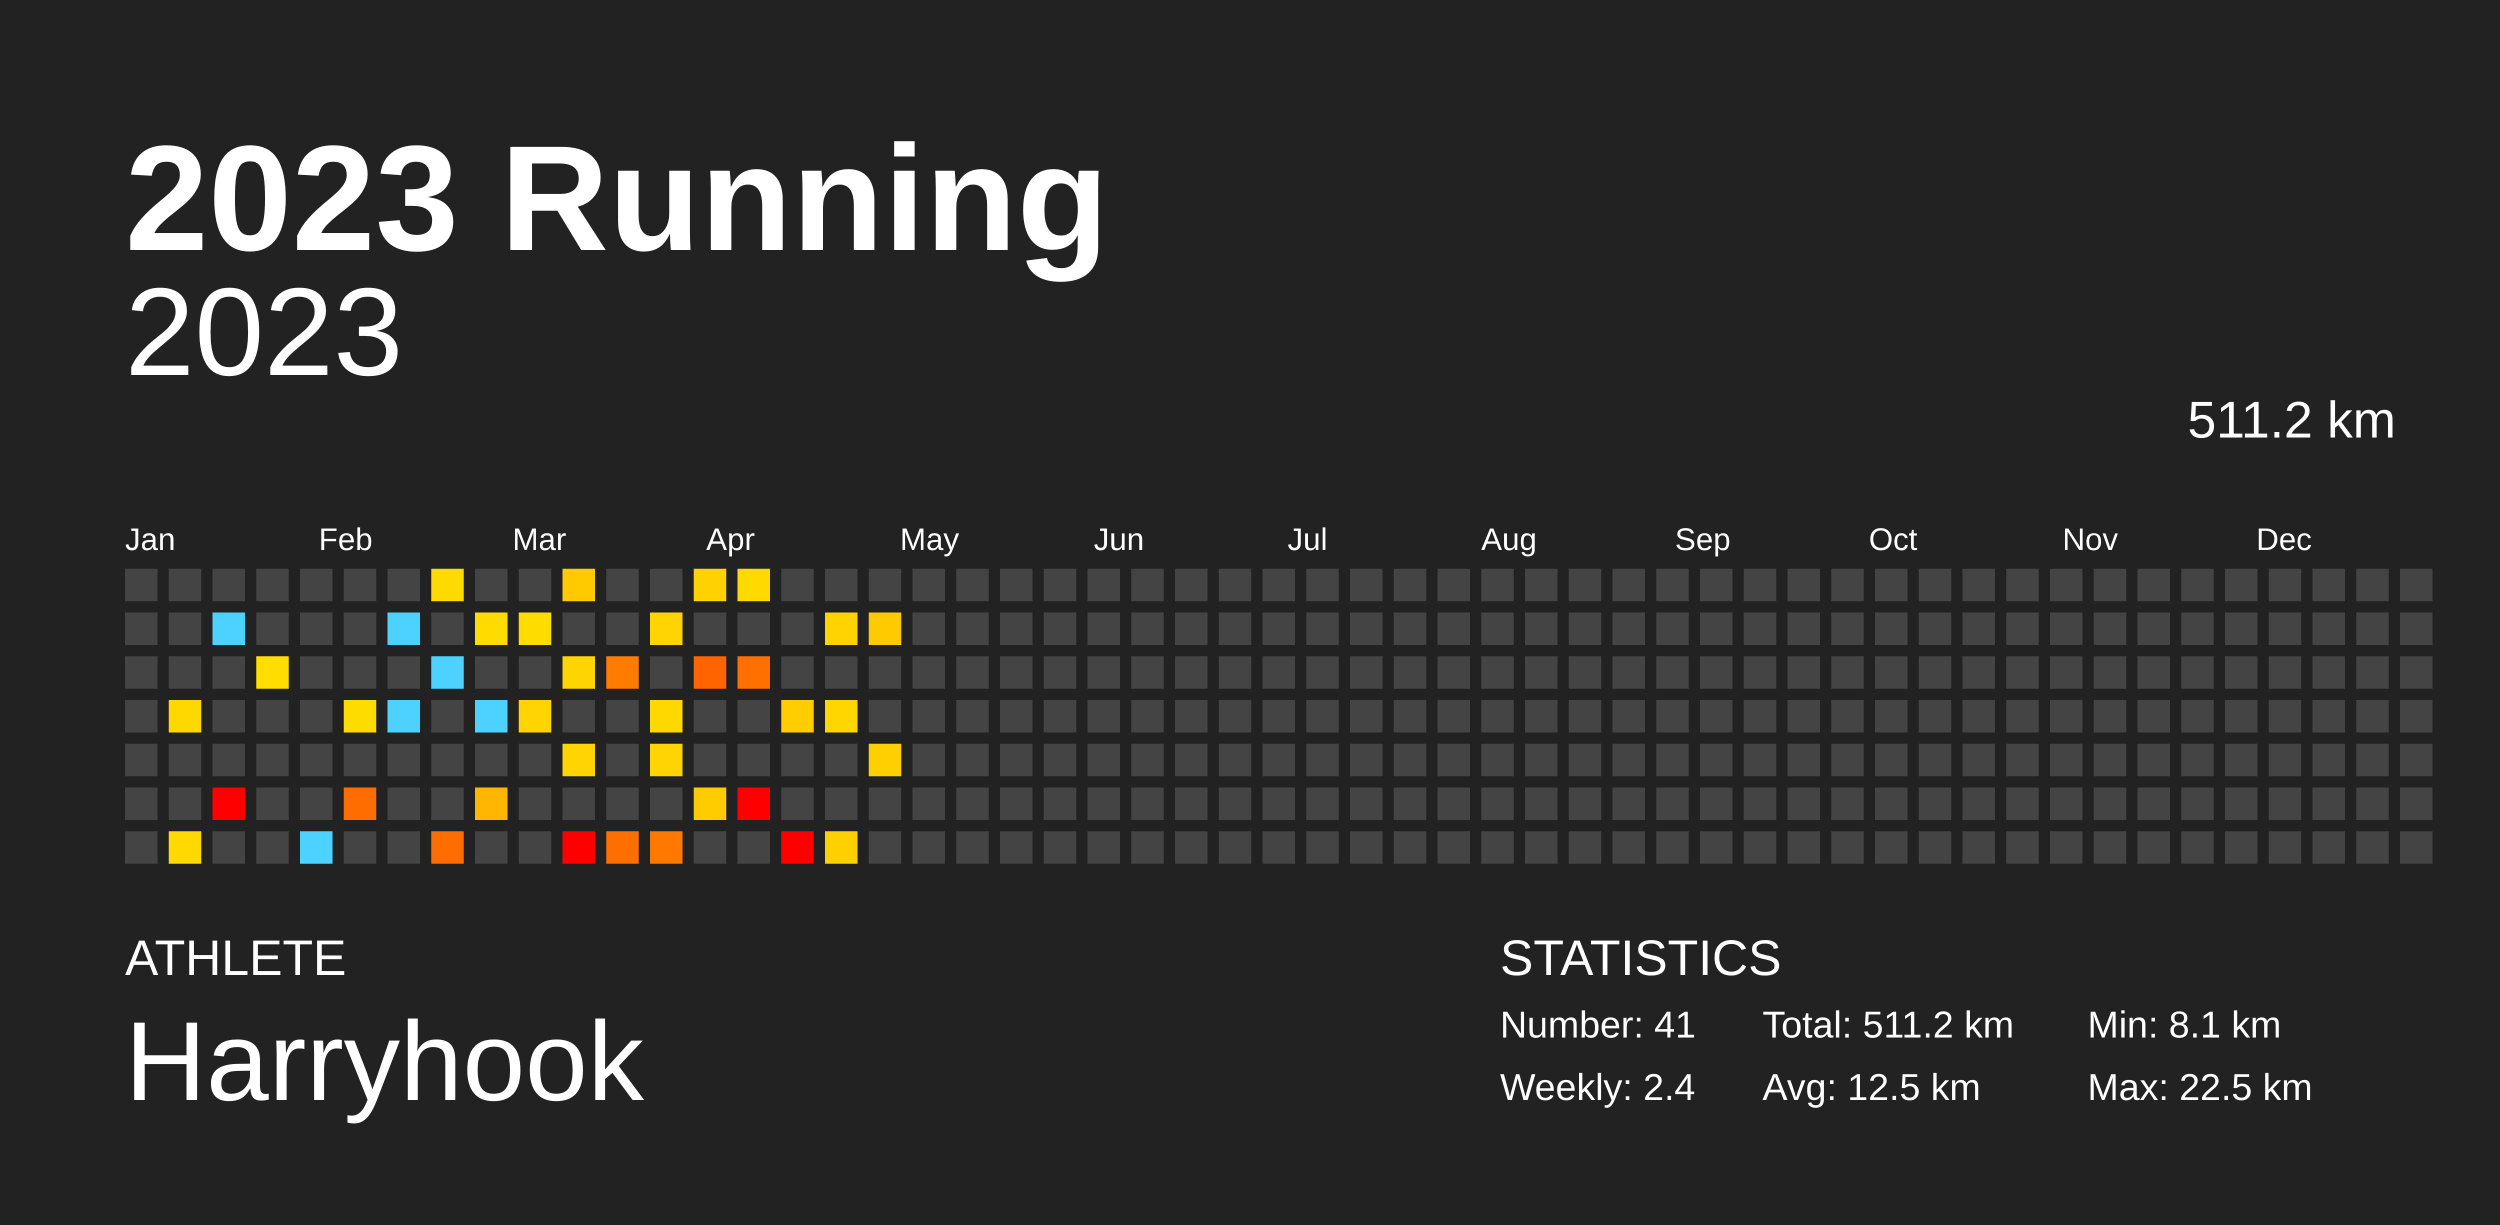
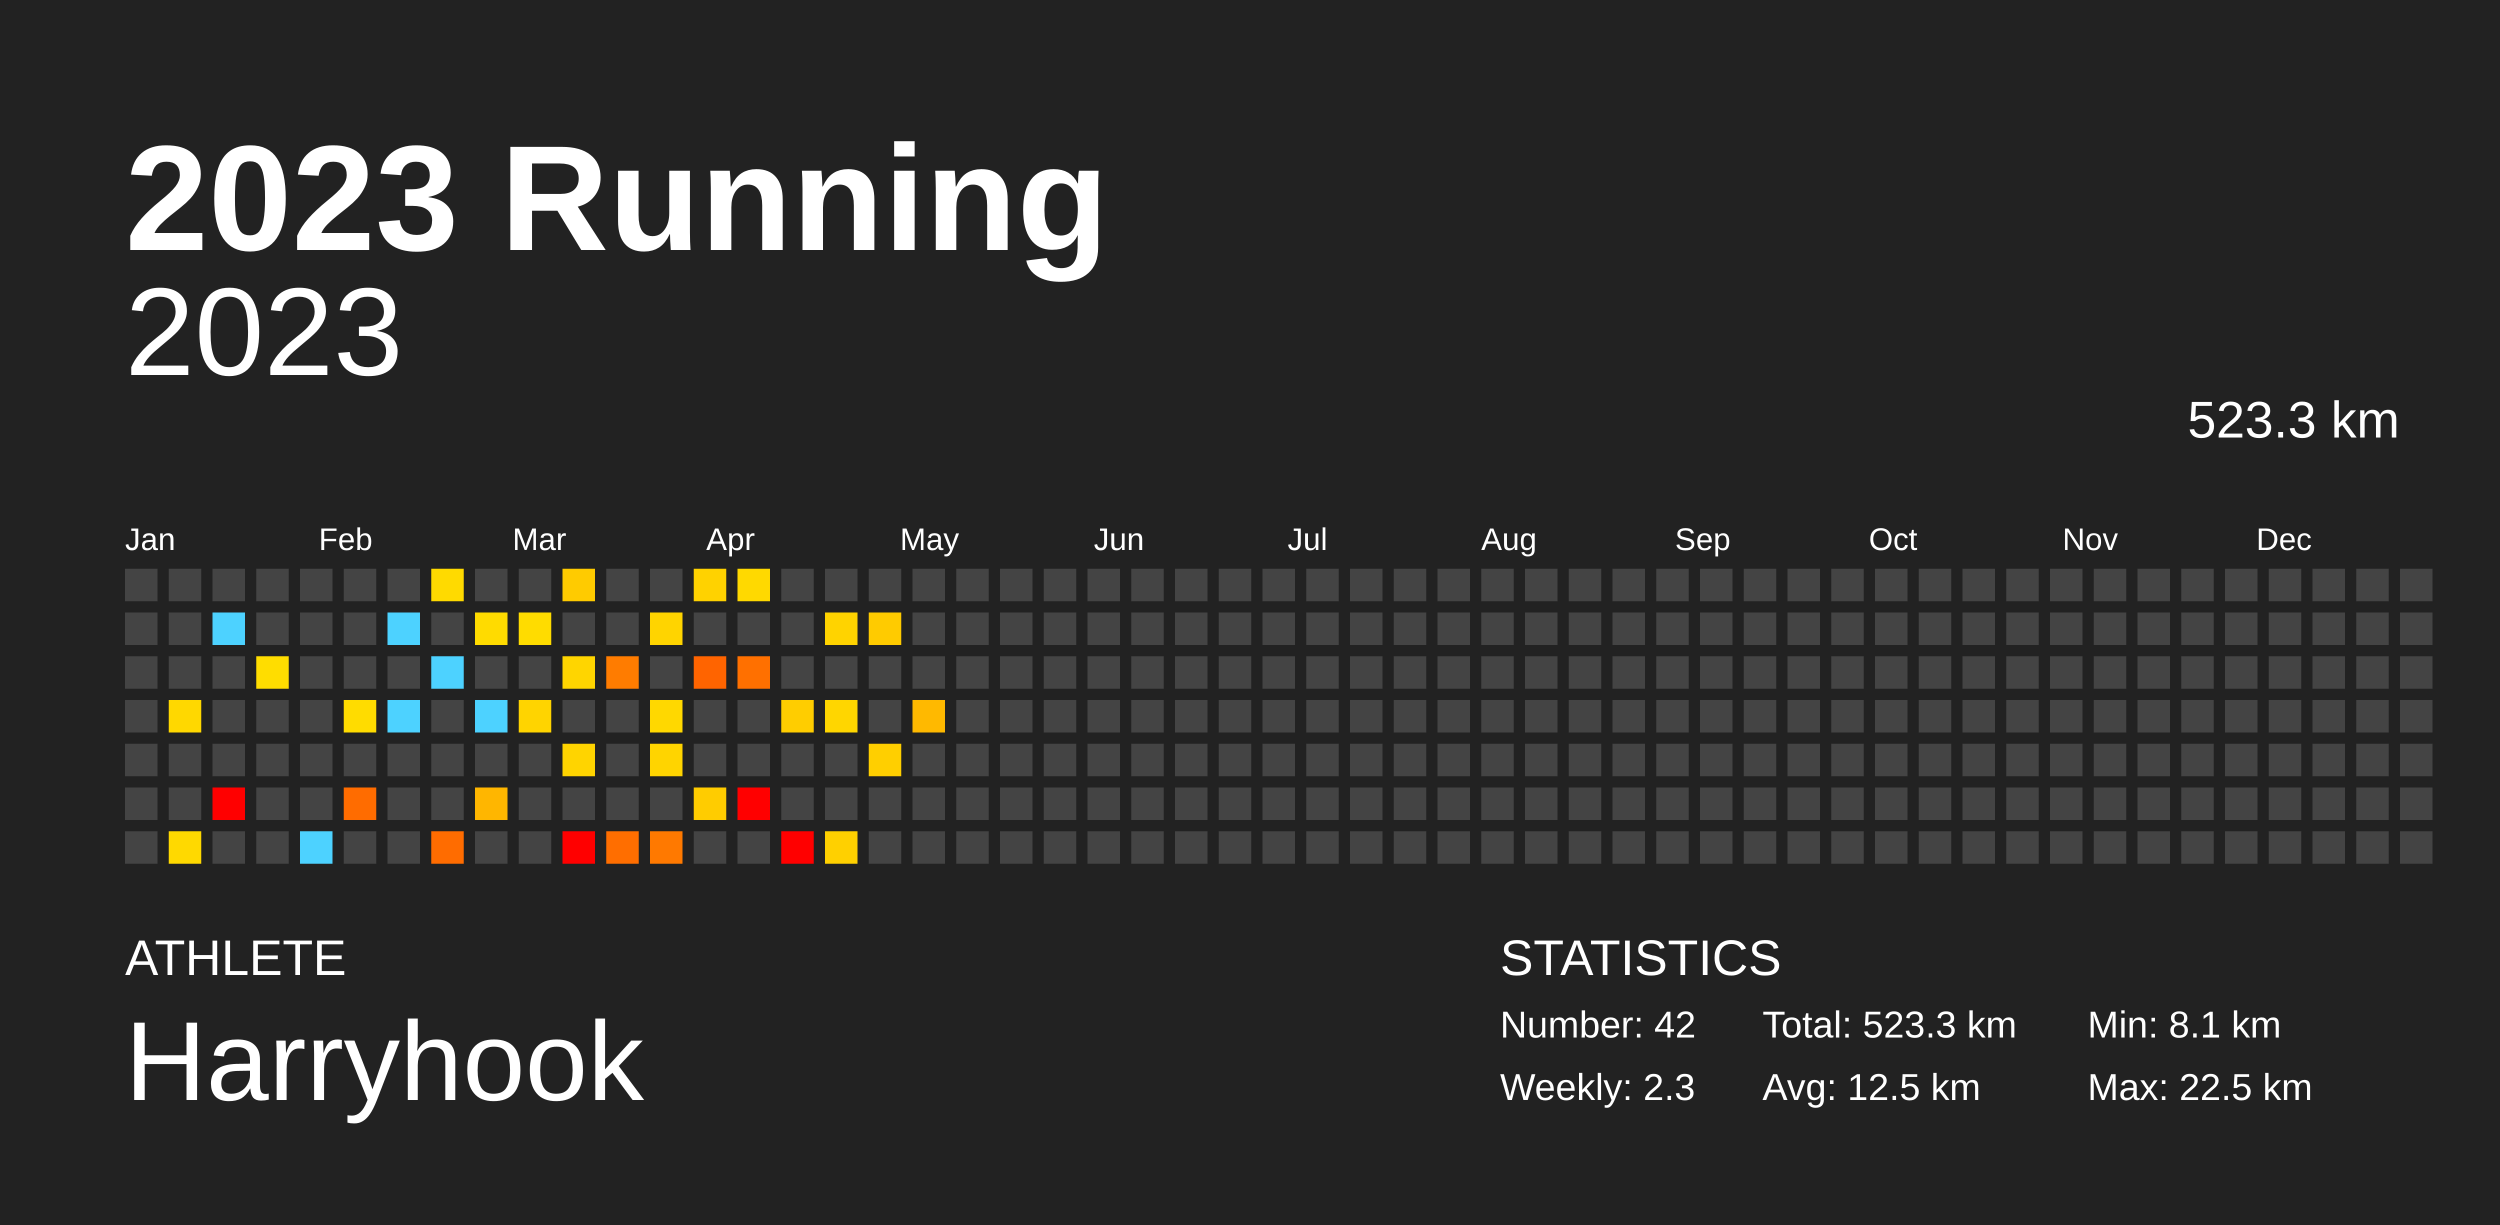
<svg xmlns="http://www.w3.org/2000/svg" baseProfile="full" height="98mm" version="1.1" viewBox="0,0,200,98" width="200mm">
  <defs />
  <rect fill="#222222" height="98" width="200" x="0" y="0" />
  <text fill="#FFFFFF" style="font-size:12px; font-family:Arial; font-weight:bold;" x="10" y="20">2023 Running</text>
  <text fill="#FFFFFF" style="font-size:4px; font-family:Arial" x="10" y="78">ATHLETE</text>
  <text fill="#FFFFFF" style="font-size:9px; font-family:Arial" x="10" y="88">Harryhook</text>
  <text fill="#FFFFFF" style="font-size:4px; font-family:Arial" x="120" y="78">STATISTICS</text>
-   <text fill="#FFFFFF" style="font-size:3px; font-family:Arial" x="120" y="83">Number: 41</text>
-   <text fill="#FFFFFF" style="font-size:3px; font-family:Arial" x="120" y="88">Weekly: 2.4</text>
-   <text fill="#FFFFFF" style="font-size:3px; font-family:Arial" x="141" y="83">Total: 511.2 km</text>
+   <text fill="#FFFFFF" style="font-size:3px; font-family:Arial" x="120" y="83">Number: 42</text>
+   <text fill="#FFFFFF" style="font-size:3px; font-family:Arial" x="120" y="88">Weekly: 2.3</text>
+   <text fill="#FFFFFF" style="font-size:3px; font-family:Arial" x="141" y="83">Total: 523.3 km</text>
  <text fill="#FFFFFF" style="font-size:3px; font-family:Arial" x="141" y="88">Avg: 12.5 km</text>
  <text fill="#FFFFFF" style="font-size:3px; font-family:Arial" x="167" y="83">Min: 8.1 km</text>
  <text fill="#FFFFFF" style="font-size:3px; font-family:Arial" x="167" y="88">Max: 22.5 km</text>
  <text alignment-baseline="hanging" fill="#FFFFFF" style="font-size:10.0px; font-family:Arial;" x="10" y="30">2023</text>
-   <text alignment-baseline="hanging" fill="#FFFFFF" style="font-size:4.125px; font-family:Arial;" x="175" y="35">511.2 km</text>
+   <text alignment-baseline="hanging" fill="#FFFFFF" style="font-size:4.125px; font-family:Arial;" x="175" y="35">523.3 km</text>
  <text fill="#FFFFFF" style="font-size:2.5px; font-family:Arial" x="10.0" y="44">Jan</text>
  <text fill="#FFFFFF" style="font-size:2.5px; font-family:Arial" x="25.5" y="44">Feb</text>
  <text fill="#FFFFFF" style="font-size:2.5px; font-family:Arial" x="41.0" y="44">Mar</text>
  <text fill="#FFFFFF" style="font-size:2.5px; font-family:Arial" x="56.5" y="44">Apr</text>
  <text fill="#FFFFFF" style="font-size:2.5px; font-family:Arial" x="72.0" y="44">May</text>
  <text fill="#FFFFFF" style="font-size:2.5px; font-family:Arial" x="87.5" y="44">Jun</text>
  <text fill="#FFFFFF" style="font-size:2.5px; font-family:Arial" x="103.0" y="44">Jul</text>
  <text fill="#FFFFFF" style="font-size:2.5px; font-family:Arial" x="118.5" y="44">Aug</text>
  <text fill="#FFFFFF" style="font-size:2.5px; font-family:Arial" x="134.0" y="44">Sep</text>
  <text fill="#FFFFFF" style="font-size:2.5px; font-family:Arial" x="149.5" y="44">Oct</text>
  <text fill="#FFFFFF" style="font-size:2.5px; font-family:Arial" x="165.0" y="44">Nov</text>
  <text fill="#FFFFFF" style="font-size:2.5px; font-family:Arial" x="180.5" y="44">Dec</text>
  <rect fill="#444444" height="2.6" width="2.6" x="10.0" y="45.5" />
  <rect fill="#444444" height="2.6" width="2.6" x="10.0" y="49.0" />
  <rect fill="#444444" height="2.6" width="2.6" x="10.0" y="52.5" />
  <rect fill="#444444" height="2.6" width="2.6" x="10.0" y="56.0" />
  <rect fill="#444444" height="2.6" width="2.6" x="10.0" y="59.5" />
  <rect fill="#444444" height="2.6" width="2.6" x="10.0" y="63.0" />
  <rect fill="#444444" height="2.6" width="2.6" x="10.0" y="66.5" />
  <rect fill="#444444" height="2.6" width="2.6" x="13.5" y="45.5" />
  <rect fill="#444444" height="2.6" width="2.6" x="13.5" y="49.0" />
  <rect fill="#444444" height="2.6" width="2.6" x="13.5" y="52.5" />
  <rect fill="#ffd800" height="2.6" width="2.6" x="13.5" y="56.0" />
  <rect fill="#444444" height="2.6" width="2.6" x="13.5" y="59.5" />
  <rect fill="#444444" height="2.6" width="2.6" x="13.5" y="63.0" />
  <rect fill="#ffd900" height="2.6" width="2.6" x="13.5" y="66.5" />
  <rect fill="#444444" height="2.6" width="2.6" x="17.0" y="45.5" />
  <rect fill="#4dd2ff" height="2.6" width="2.6" x="17.0" y="49.0" />
  <rect fill="#444444" height="2.6" width="2.6" x="17.0" y="52.5" />
  <rect fill="#444444" height="2.6" width="2.6" x="17.0" y="56.0" />
  <rect fill="#444444" height="2.6" width="2.6" x="17.0" y="59.5" />
  <rect fill="red" height="2.6" width="2.6" x="17.0" y="63.0" />
  <rect fill="#444444" height="2.6" width="2.6" x="17.0" y="66.5" />
  <rect fill="#444444" height="2.6" width="2.6" x="20.5" y="45.5" />
  <rect fill="#444444" height="2.6" width="2.6" x="20.5" y="49.0" />
  <rect fill="#ffdd00" height="2.6" width="2.6" x="20.5" y="52.5" />
  <rect fill="#444444" height="2.6" width="2.6" x="20.5" y="56.0" />
  <rect fill="#444444" height="2.6" width="2.6" x="20.5" y="59.5" />
  <rect fill="#444444" height="2.6" width="2.6" x="20.5" y="63.0" />
  <rect fill="#444444" height="2.6" width="2.6" x="20.5" y="66.5" />
  <rect fill="#444444" height="2.6" width="2.6" x="24.0" y="45.5" />
  <rect fill="#444444" height="2.6" width="2.6" x="24.0" y="49.0" />
  <rect fill="#444444" height="2.6" width="2.6" x="24.0" y="52.5" />
  <rect fill="#444444" height="2.6" width="2.6" x="24.0" y="56.0" />
  <rect fill="#444444" height="2.6" width="2.6" x="24.0" y="59.5" />
  <rect fill="#444444" height="2.6" width="2.6" x="24.0" y="63.0" />
  <rect fill="#4dd2ff" height="2.6" width="2.6" x="24.0" y="66.5" />
  <rect fill="#444444" height="2.6" width="2.6" x="27.5" y="45.5" />
  <rect fill="#444444" height="2.6" width="2.6" x="27.5" y="49.0" />
  <rect fill="#444444" height="2.6" width="2.6" x="27.5" y="52.5" />
  <rect fill="#ffdc00" height="2.6" width="2.6" x="27.5" y="56.0" />
  <rect fill="#444444" height="2.6" width="2.6" x="27.5" y="59.5" />
  <rect fill="#ff6c00" height="2.6" width="2.6" x="27.5" y="63.0" />
  <rect fill="#444444" height="2.6" width="2.6" x="27.5" y="66.5" />
  <rect fill="#444444" height="2.6" width="2.6" x="31.0" y="45.5" />
  <rect fill="#4dd2ff" height="2.6" width="2.6" x="31.0" y="49.0" />
  <rect fill="#444444" height="2.6" width="2.6" x="31.0" y="52.5" />
  <rect fill="#4dd2ff" height="2.6" width="2.6" x="31.0" y="56.0" />
  <rect fill="#444444" height="2.6" width="2.6" x="31.0" y="59.5" />
  <rect fill="#444444" height="2.6" width="2.6" x="31.0" y="63.0" />
  <rect fill="#444444" height="2.6" width="2.6" x="31.0" y="66.5" />
  <rect fill="#ffda00" height="2.6" width="2.6" x="34.5" y="45.5" />
  <rect fill="#444444" height="2.6" width="2.6" x="34.5" y="49.0" />
  <rect fill="#4dd2ff" height="2.6" width="2.6" x="34.5" y="52.5" />
  <rect fill="#444444" height="2.6" width="2.6" x="34.5" y="56.0" />
  <rect fill="#444444" height="2.6" width="2.6" x="34.5" y="59.5" />
  <rect fill="#444444" height="2.6" width="2.6" x="34.5" y="63.0" />
  <rect fill="#ff6c00" height="2.6" width="2.6" x="34.5" y="66.5" />
  <rect fill="#444444" height="2.6" width="2.6" x="38.0" y="45.5" />
  <rect fill="#ffdb00" height="2.6" width="2.6" x="38.0" y="49.0" />
  <rect fill="#444444" height="2.6" width="2.6" x="38.0" y="52.5" />
  <rect fill="#4dd2ff" height="2.6" width="2.6" x="38.0" y="56.0" />
  <rect fill="#444444" height="2.6" width="2.6" x="38.0" y="59.5" />
  <rect fill="#ffb600" height="2.6" width="2.6" x="38.0" y="63.0" />
  <rect fill="#444444" height="2.6" width="2.6" x="38.0" y="66.5" />
  <rect fill="#444444" height="2.6" width="2.6" x="41.5" y="45.5" />
  <rect fill="#ffdc00" height="2.6" width="2.6" x="41.5" y="49.0" />
  <rect fill="#444444" height="2.6" width="2.6" x="41.5" y="52.5" />
  <rect fill="#ffd400" height="2.6" width="2.6" x="41.5" y="56.0" />
  <rect fill="#444444" height="2.6" width="2.6" x="41.5" y="59.5" />
  <rect fill="#444444" height="2.6" width="2.6" x="41.5" y="63.0" />
  <rect fill="#444444" height="2.6" width="2.6" x="41.5" y="66.5" />
  <rect fill="#ffcb00" height="2.6" width="2.6" x="45.0" y="45.5" />
  <rect fill="#444444" height="2.6" width="2.6" x="45.0" y="49.0" />
  <rect fill="#ffd500" height="2.6" width="2.6" x="45.0" y="52.5" />
  <rect fill="#444444" height="2.6" width="2.6" x="45.0" y="56.0" />
  <rect fill="#ffd400" height="2.6" width="2.6" x="45.0" y="59.5" />
  <rect fill="#444444" height="2.6" width="2.6" x="45.0" y="63.0" />
  <rect fill="red" height="2.6" width="2.6" x="45.0" y="66.5" />
  <rect fill="#444444" height="2.6" width="2.6" x="48.5" y="45.5" />
  <rect fill="#444444" height="2.6" width="2.6" x="48.5" y="49.0" />
  <rect fill="#ff7c00" height="2.6" width="2.6" x="48.5" y="52.5" />
  <rect fill="#444444" height="2.6" width="2.6" x="48.5" y="56.0" />
  <rect fill="#444444" height="2.6" width="2.6" x="48.5" y="59.5" />
  <rect fill="#444444" height="2.6" width="2.6" x="48.5" y="63.0" />
  <rect fill="#ff6e00" height="2.6" width="2.6" x="48.5" y="66.5" />
  <rect fill="#444444" height="2.6" width="2.6" x="52.0" y="45.5" />
  <rect fill="#ffd400" height="2.6" width="2.6" x="52.0" y="49.0" />
  <rect fill="#444444" height="2.6" width="2.6" x="52.0" y="52.5" />
  <rect fill="#ffd800" height="2.6" width="2.6" x="52.0" y="56.0" />
  <rect fill="#ffd400" height="2.6" width="2.6" x="52.0" y="59.5" />
  <rect fill="#444444" height="2.6" width="2.6" x="52.0" y="63.0" />
  <rect fill="#ff7900" height="2.6" width="2.6" x="52.0" y="66.5" />
  <rect fill="#ffd200" height="2.6" width="2.6" x="55.5" y="45.5" />
  <rect fill="#444444" height="2.6" width="2.6" x="55.5" y="49.0" />
  <rect fill="#ff6400" height="2.6" width="2.6" x="55.5" y="52.5" />
  <rect fill="#444444" height="2.6" width="2.6" x="55.5" y="56.0" />
  <rect fill="#444444" height="2.6" width="2.6" x="55.5" y="59.5" />
  <rect fill="#ffcc00" height="2.6" width="2.6" x="55.5" y="63.0" />
  <rect fill="#444444" height="2.6" width="2.6" x="55.5" y="66.5" />
  <rect fill="#ffd900" height="2.6" width="2.6" x="59.0" y="45.5" />
  <rect fill="#444444" height="2.6" width="2.6" x="59.0" y="49.0" />
  <rect fill="#ff7000" height="2.6" width="2.6" x="59.0" y="52.5" />
  <rect fill="#444444" height="2.6" width="2.6" x="59.0" y="56.0" />
  <rect fill="#444444" height="2.6" width="2.6" x="59.0" y="59.5" />
  <rect fill="red" height="2.6" width="2.6" x="59.0" y="63.0" />
  <rect fill="#444444" height="2.6" width="2.6" x="59.0" y="66.5" />
  <rect fill="#444444" height="2.6" width="2.6" x="62.5" y="45.5" />
  <rect fill="#444444" height="2.6" width="2.6" x="62.5" y="49.0" />
  <rect fill="#444444" height="2.6" width="2.6" x="62.5" y="52.5" />
  <rect fill="#ffcd00" height="2.6" width="2.6" x="62.5" y="56.0" />
  <rect fill="#444444" height="2.6" width="2.6" x="62.5" y="59.5" />
  <rect fill="#444444" height="2.6" width="2.6" x="62.5" y="63.0" />
  <rect fill="red" height="2.6" width="2.6" x="62.5" y="66.5" />
  <rect fill="#444444" height="2.6" width="2.6" x="66.0" y="45.5" />
  <rect fill="#ffd300" height="2.6" width="2.6" x="66.0" y="49.0" />
  <rect fill="#444444" height="2.6" width="2.6" x="66.0" y="52.5" />
  <rect fill="#ffd600" height="2.6" width="2.6" x="66.0" y="56.0" />
  <rect fill="#444444" height="2.6" width="2.6" x="66.0" y="59.5" />
  <rect fill="#444444" height="2.6" width="2.6" x="66.0" y="63.0" />
  <rect fill="#ffd000" height="2.6" width="2.6" x="66.0" y="66.5" />
  <rect fill="#444444" height="2.6" width="2.6" x="69.5" y="45.5" />
  <rect fill="#ffcb00" height="2.6" width="2.6" x="69.5" y="49.0" />
  <rect fill="#444444" height="2.6" width="2.6" x="69.5" y="52.5" />
  <rect fill="#444444" height="2.6" width="2.6" x="69.5" y="56.0" />
  <rect fill="#ffcf00" height="2.6" width="2.6" x="69.5" y="59.5" />
  <rect fill="#444444" height="2.6" width="2.6" x="69.5" y="63.0" />
  <rect fill="#444444" height="2.6" width="2.6" x="69.5" y="66.5" />
  <rect fill="#444444" height="2.6" width="2.6" x="73.0" y="45.5" />
  <rect fill="#444444" height="2.6" width="2.6" x="73.0" y="49.0" />
  <rect fill="#444444" height="2.6" width="2.6" x="73.0" y="52.5" />
-   <rect fill="#444444" height="2.6" width="2.6" x="73.0" y="56.0" />
+   <rect fill="#ffb900" height="2.6" width="2.6" x="73.0" y="56.0" />
  <rect fill="#444444" height="2.6" width="2.6" x="73.0" y="59.5" />
  <rect fill="#444444" height="2.6" width="2.6" x="73.0" y="63.0" />
  <rect fill="#444444" height="2.6" width="2.6" x="73.0" y="66.5" />
  <rect fill="#444444" height="2.6" width="2.6" x="76.5" y="45.5" />
  <rect fill="#444444" height="2.6" width="2.6" x="76.5" y="49.0" />
  <rect fill="#444444" height="2.6" width="2.6" x="76.5" y="52.5" />
  <rect fill="#444444" height="2.6" width="2.6" x="76.5" y="56.0" />
  <rect fill="#444444" height="2.6" width="2.6" x="76.5" y="59.5" />
  <rect fill="#444444" height="2.6" width="2.6" x="76.5" y="63.0" />
  <rect fill="#444444" height="2.6" width="2.6" x="76.5" y="66.5" />
  <rect fill="#444444" height="2.6" width="2.6" x="80.0" y="45.5" />
  <rect fill="#444444" height="2.6" width="2.6" x="80.0" y="49.0" />
  <rect fill="#444444" height="2.6" width="2.6" x="80.0" y="52.5" />
  <rect fill="#444444" height="2.6" width="2.6" x="80.0" y="56.0" />
  <rect fill="#444444" height="2.6" width="2.6" x="80.0" y="59.5" />
  <rect fill="#444444" height="2.6" width="2.6" x="80.0" y="63.0" />
  <rect fill="#444444" height="2.6" width="2.6" x="80.0" y="66.5" />
  <rect fill="#444444" height="2.6" width="2.6" x="83.5" y="45.5" />
  <rect fill="#444444" height="2.6" width="2.6" x="83.5" y="49.0" />
  <rect fill="#444444" height="2.6" width="2.6" x="83.5" y="52.5" />
  <rect fill="#444444" height="2.6" width="2.6" x="83.5" y="56.0" />
  <rect fill="#444444" height="2.6" width="2.6" x="83.5" y="59.5" />
  <rect fill="#444444" height="2.6" width="2.6" x="83.5" y="63.0" />
  <rect fill="#444444" height="2.6" width="2.6" x="83.5" y="66.5" />
  <rect fill="#444444" height="2.6" width="2.6" x="87.0" y="45.5" />
  <rect fill="#444444" height="2.6" width="2.6" x="87.0" y="49.0" />
  <rect fill="#444444" height="2.6" width="2.6" x="87.0" y="52.5" />
  <rect fill="#444444" height="2.6" width="2.6" x="87.0" y="56.0" />
  <rect fill="#444444" height="2.6" width="2.6" x="87.0" y="59.5" />
  <rect fill="#444444" height="2.6" width="2.6" x="87.0" y="63.0" />
  <rect fill="#444444" height="2.6" width="2.6" x="87.0" y="66.5" />
  <rect fill="#444444" height="2.6" width="2.6" x="90.5" y="45.5" />
  <rect fill="#444444" height="2.6" width="2.6" x="90.5" y="49.0" />
  <rect fill="#444444" height="2.6" width="2.6" x="90.5" y="52.5" />
  <rect fill="#444444" height="2.6" width="2.6" x="90.5" y="56.0" />
  <rect fill="#444444" height="2.6" width="2.6" x="90.5" y="59.5" />
  <rect fill="#444444" height="2.6" width="2.6" x="90.5" y="63.0" />
  <rect fill="#444444" height="2.6" width="2.6" x="90.5" y="66.5" />
  <rect fill="#444444" height="2.6" width="2.6" x="94.0" y="45.5" />
  <rect fill="#444444" height="2.6" width="2.6" x="94.0" y="49.0" />
  <rect fill="#444444" height="2.6" width="2.6" x="94.0" y="52.5" />
  <rect fill="#444444" height="2.6" width="2.6" x="94.0" y="56.0" />
  <rect fill="#444444" height="2.6" width="2.6" x="94.0" y="59.5" />
  <rect fill="#444444" height="2.6" width="2.6" x="94.0" y="63.0" />
  <rect fill="#444444" height="2.6" width="2.6" x="94.0" y="66.5" />
  <rect fill="#444444" height="2.6" width="2.6" x="97.5" y="45.5" />
  <rect fill="#444444" height="2.6" width="2.6" x="97.5" y="49.0" />
  <rect fill="#444444" height="2.6" width="2.6" x="97.5" y="52.5" />
  <rect fill="#444444" height="2.6" width="2.6" x="97.5" y="56.0" />
  <rect fill="#444444" height="2.6" width="2.6" x="97.5" y="59.5" />
  <rect fill="#444444" height="2.6" width="2.6" x="97.5" y="63.0" />
  <rect fill="#444444" height="2.6" width="2.6" x="97.5" y="66.5" />
  <rect fill="#444444" height="2.6" width="2.6" x="101.0" y="45.5" />
  <rect fill="#444444" height="2.6" width="2.6" x="101.0" y="49.0" />
  <rect fill="#444444" height="2.6" width="2.6" x="101.0" y="52.5" />
  <rect fill="#444444" height="2.6" width="2.6" x="101.0" y="56.0" />
  <rect fill="#444444" height="2.6" width="2.6" x="101.0" y="59.5" />
  <rect fill="#444444" height="2.6" width="2.6" x="101.0" y="63.0" />
  <rect fill="#444444" height="2.6" width="2.6" x="101.0" y="66.5" />
  <rect fill="#444444" height="2.6" width="2.6" x="104.5" y="45.5" />
  <rect fill="#444444" height="2.6" width="2.6" x="104.5" y="49.0" />
  <rect fill="#444444" height="2.6" width="2.6" x="104.5" y="52.5" />
  <rect fill="#444444" height="2.6" width="2.6" x="104.5" y="56.0" />
  <rect fill="#444444" height="2.6" width="2.6" x="104.5" y="59.5" />
  <rect fill="#444444" height="2.6" width="2.6" x="104.5" y="63.0" />
  <rect fill="#444444" height="2.6" width="2.6" x="104.5" y="66.5" />
  <rect fill="#444444" height="2.6" width="2.6" x="108.0" y="45.5" />
  <rect fill="#444444" height="2.6" width="2.6" x="108.0" y="49.0" />
  <rect fill="#444444" height="2.6" width="2.6" x="108.0" y="52.5" />
  <rect fill="#444444" height="2.6" width="2.6" x="108.0" y="56.0" />
  <rect fill="#444444" height="2.6" width="2.6" x="108.0" y="59.5" />
  <rect fill="#444444" height="2.6" width="2.6" x="108.0" y="63.0" />
  <rect fill="#444444" height="2.6" width="2.6" x="108.0" y="66.5" />
  <rect fill="#444444" height="2.6" width="2.6" x="111.5" y="45.5" />
  <rect fill="#444444" height="2.6" width="2.6" x="111.5" y="49.0" />
  <rect fill="#444444" height="2.6" width="2.6" x="111.5" y="52.5" />
  <rect fill="#444444" height="2.6" width="2.6" x="111.5" y="56.0" />
  <rect fill="#444444" height="2.6" width="2.6" x="111.5" y="59.5" />
  <rect fill="#444444" height="2.6" width="2.6" x="111.5" y="63.0" />
  <rect fill="#444444" height="2.6" width="2.6" x="111.5" y="66.5" />
  <rect fill="#444444" height="2.6" width="2.6" x="115.0" y="45.5" />
  <rect fill="#444444" height="2.6" width="2.6" x="115.0" y="49.0" />
  <rect fill="#444444" height="2.6" width="2.6" x="115.0" y="52.5" />
  <rect fill="#444444" height="2.6" width="2.6" x="115.0" y="56.0" />
  <rect fill="#444444" height="2.6" width="2.6" x="115.0" y="59.5" />
  <rect fill="#444444" height="2.6" width="2.6" x="115.0" y="63.0" />
  <rect fill="#444444" height="2.6" width="2.6" x="115.0" y="66.5" />
  <rect fill="#444444" height="2.6" width="2.6" x="118.5" y="45.5" />
  <rect fill="#444444" height="2.6" width="2.6" x="118.5" y="49.0" />
  <rect fill="#444444" height="2.6" width="2.6" x="118.5" y="52.5" />
  <rect fill="#444444" height="2.6" width="2.6" x="118.5" y="56.0" />
  <rect fill="#444444" height="2.6" width="2.6" x="118.5" y="59.5" />
  <rect fill="#444444" height="2.6" width="2.6" x="118.5" y="63.0" />
  <rect fill="#444444" height="2.6" width="2.6" x="118.5" y="66.5" />
  <rect fill="#444444" height="2.6" width="2.6" x="122.0" y="45.5" />
  <rect fill="#444444" height="2.6" width="2.6" x="122.0" y="49.0" />
  <rect fill="#444444" height="2.6" width="2.6" x="122.0" y="52.5" />
  <rect fill="#444444" height="2.6" width="2.6" x="122.0" y="56.0" />
  <rect fill="#444444" height="2.6" width="2.6" x="122.0" y="59.5" />
  <rect fill="#444444" height="2.6" width="2.6" x="122.0" y="63.0" />
  <rect fill="#444444" height="2.6" width="2.6" x="122.0" y="66.5" />
  <rect fill="#444444" height="2.6" width="2.6" x="125.5" y="45.5" />
  <rect fill="#444444" height="2.6" width="2.6" x="125.5" y="49.0" />
  <rect fill="#444444" height="2.6" width="2.6" x="125.5" y="52.5" />
  <rect fill="#444444" height="2.6" width="2.6" x="125.5" y="56.0" />
  <rect fill="#444444" height="2.6" width="2.6" x="125.5" y="59.5" />
  <rect fill="#444444" height="2.6" width="2.6" x="125.5" y="63.0" />
  <rect fill="#444444" height="2.6" width="2.6" x="125.5" y="66.5" />
  <rect fill="#444444" height="2.6" width="2.6" x="129.0" y="45.5" />
  <rect fill="#444444" height="2.6" width="2.6" x="129.0" y="49.0" />
  <rect fill="#444444" height="2.6" width="2.6" x="129.0" y="52.5" />
  <rect fill="#444444" height="2.6" width="2.6" x="129.0" y="56.0" />
  <rect fill="#444444" height="2.6" width="2.6" x="129.0" y="59.5" />
  <rect fill="#444444" height="2.6" width="2.6" x="129.0" y="63.0" />
  <rect fill="#444444" height="2.6" width="2.6" x="129.0" y="66.5" />
  <rect fill="#444444" height="2.6" width="2.6" x="132.5" y="45.5" />
  <rect fill="#444444" height="2.6" width="2.6" x="132.5" y="49.0" />
  <rect fill="#444444" height="2.6" width="2.6" x="132.5" y="52.5" />
  <rect fill="#444444" height="2.6" width="2.6" x="132.5" y="56.0" />
  <rect fill="#444444" height="2.6" width="2.6" x="132.5" y="59.5" />
  <rect fill="#444444" height="2.6" width="2.6" x="132.5" y="63.0" />
  <rect fill="#444444" height="2.6" width="2.6" x="132.5" y="66.5" />
  <rect fill="#444444" height="2.6" width="2.6" x="136.0" y="45.5" />
  <rect fill="#444444" height="2.6" width="2.6" x="136.0" y="49.0" />
  <rect fill="#444444" height="2.6" width="2.6" x="136.0" y="52.5" />
  <rect fill="#444444" height="2.6" width="2.6" x="136.0" y="56.0" />
  <rect fill="#444444" height="2.6" width="2.6" x="136.0" y="59.5" />
  <rect fill="#444444" height="2.6" width="2.6" x="136.0" y="63.0" />
  <rect fill="#444444" height="2.6" width="2.6" x="136.0" y="66.5" />
  <rect fill="#444444" height="2.6" width="2.6" x="139.5" y="45.5" />
  <rect fill="#444444" height="2.6" width="2.6" x="139.5" y="49.0" />
  <rect fill="#444444" height="2.6" width="2.6" x="139.5" y="52.5" />
  <rect fill="#444444" height="2.6" width="2.6" x="139.5" y="56.0" />
  <rect fill="#444444" height="2.6" width="2.6" x="139.5" y="59.5" />
  <rect fill="#444444" height="2.6" width="2.6" x="139.5" y="63.0" />
  <rect fill="#444444" height="2.6" width="2.6" x="139.5" y="66.5" />
  <rect fill="#444444" height="2.6" width="2.6" x="143.0" y="45.5" />
  <rect fill="#444444" height="2.6" width="2.6" x="143.0" y="49.0" />
  <rect fill="#444444" height="2.6" width="2.6" x="143.0" y="52.5" />
  <rect fill="#444444" height="2.6" width="2.6" x="143.0" y="56.0" />
  <rect fill="#444444" height="2.6" width="2.6" x="143.0" y="59.5" />
  <rect fill="#444444" height="2.6" width="2.6" x="143.0" y="63.0" />
  <rect fill="#444444" height="2.6" width="2.6" x="143.0" y="66.5" />
  <rect fill="#444444" height="2.6" width="2.6" x="146.5" y="45.5" />
  <rect fill="#444444" height="2.6" width="2.6" x="146.5" y="49.0" />
  <rect fill="#444444" height="2.6" width="2.6" x="146.5" y="52.5" />
  <rect fill="#444444" height="2.6" width="2.6" x="146.5" y="56.0" />
  <rect fill="#444444" height="2.6" width="2.6" x="146.5" y="59.5" />
  <rect fill="#444444" height="2.6" width="2.6" x="146.5" y="63.0" />
  <rect fill="#444444" height="2.6" width="2.6" x="146.5" y="66.5" />
  <rect fill="#444444" height="2.6" width="2.6" x="150.0" y="45.5" />
  <rect fill="#444444" height="2.6" width="2.6" x="150.0" y="49.0" />
  <rect fill="#444444" height="2.6" width="2.6" x="150.0" y="52.5" />
  <rect fill="#444444" height="2.6" width="2.6" x="150.0" y="56.0" />
  <rect fill="#444444" height="2.6" width="2.6" x="150.0" y="59.5" />
  <rect fill="#444444" height="2.6" width="2.6" x="150.0" y="63.0" />
  <rect fill="#444444" height="2.6" width="2.6" x="150.0" y="66.5" />
  <rect fill="#444444" height="2.6" width="2.6" x="153.5" y="45.5" />
  <rect fill="#444444" height="2.6" width="2.6" x="153.5" y="49.0" />
  <rect fill="#444444" height="2.6" width="2.6" x="153.5" y="52.5" />
  <rect fill="#444444" height="2.6" width="2.6" x="153.5" y="56.0" />
  <rect fill="#444444" height="2.6" width="2.6" x="153.5" y="59.5" />
  <rect fill="#444444" height="2.6" width="2.6" x="153.5" y="63.0" />
  <rect fill="#444444" height="2.6" width="2.6" x="153.5" y="66.5" />
  <rect fill="#444444" height="2.6" width="2.6" x="157.0" y="45.5" />
  <rect fill="#444444" height="2.6" width="2.6" x="157.0" y="49.0" />
  <rect fill="#444444" height="2.6" width="2.6" x="157.0" y="52.5" />
  <rect fill="#444444" height="2.6" width="2.6" x="157.0" y="56.0" />
  <rect fill="#444444" height="2.6" width="2.6" x="157.0" y="59.5" />
  <rect fill="#444444" height="2.6" width="2.6" x="157.0" y="63.0" />
  <rect fill="#444444" height="2.6" width="2.6" x="157.0" y="66.5" />
  <rect fill="#444444" height="2.6" width="2.6" x="160.5" y="45.5" />
  <rect fill="#444444" height="2.6" width="2.6" x="160.5" y="49.0" />
  <rect fill="#444444" height="2.6" width="2.6" x="160.5" y="52.5" />
  <rect fill="#444444" height="2.6" width="2.6" x="160.5" y="56.0" />
  <rect fill="#444444" height="2.6" width="2.6" x="160.5" y="59.5" />
  <rect fill="#444444" height="2.6" width="2.6" x="160.5" y="63.0" />
  <rect fill="#444444" height="2.6" width="2.6" x="160.5" y="66.5" />
  <rect fill="#444444" height="2.6" width="2.6" x="164.0" y="45.5" />
  <rect fill="#444444" height="2.6" width="2.6" x="164.0" y="49.0" />
  <rect fill="#444444" height="2.6" width="2.6" x="164.0" y="52.5" />
  <rect fill="#444444" height="2.6" width="2.6" x="164.0" y="56.0" />
  <rect fill="#444444" height="2.6" width="2.6" x="164.0" y="59.5" />
  <rect fill="#444444" height="2.6" width="2.6" x="164.0" y="63.0" />
  <rect fill="#444444" height="2.6" width="2.6" x="164.0" y="66.5" />
  <rect fill="#444444" height="2.6" width="2.6" x="167.5" y="45.5" />
  <rect fill="#444444" height="2.6" width="2.6" x="167.5" y="49.0" />
  <rect fill="#444444" height="2.6" width="2.6" x="167.5" y="52.5" />
  <rect fill="#444444" height="2.6" width="2.6" x="167.5" y="56.0" />
  <rect fill="#444444" height="2.6" width="2.6" x="167.5" y="59.5" />
  <rect fill="#444444" height="2.6" width="2.6" x="167.5" y="63.0" />
  <rect fill="#444444" height="2.6" width="2.6" x="167.5" y="66.5" />
  <rect fill="#444444" height="2.6" width="2.6" x="171.0" y="45.5" />
  <rect fill="#444444" height="2.6" width="2.6" x="171.0" y="49.0" />
  <rect fill="#444444" height="2.6" width="2.6" x="171.0" y="52.5" />
  <rect fill="#444444" height="2.6" width="2.6" x="171.0" y="56.0" />
  <rect fill="#444444" height="2.6" width="2.6" x="171.0" y="59.5" />
  <rect fill="#444444" height="2.6" width="2.6" x="171.0" y="63.0" />
  <rect fill="#444444" height="2.6" width="2.6" x="171.0" y="66.5" />
  <rect fill="#444444" height="2.6" width="2.6" x="174.5" y="45.5" />
  <rect fill="#444444" height="2.6" width="2.6" x="174.5" y="49.0" />
  <rect fill="#444444" height="2.6" width="2.6" x="174.5" y="52.5" />
  <rect fill="#444444" height="2.6" width="2.6" x="174.5" y="56.0" />
  <rect fill="#444444" height="2.6" width="2.6" x="174.5" y="59.5" />
  <rect fill="#444444" height="2.6" width="2.6" x="174.5" y="63.0" />
  <rect fill="#444444" height="2.6" width="2.6" x="174.5" y="66.5" />
  <rect fill="#444444" height="2.6" width="2.6" x="178.0" y="45.5" />
  <rect fill="#444444" height="2.6" width="2.6" x="178.0" y="49.0" />
  <rect fill="#444444" height="2.6" width="2.6" x="178.0" y="52.5" />
  <rect fill="#444444" height="2.6" width="2.6" x="178.0" y="56.0" />
  <rect fill="#444444" height="2.6" width="2.6" x="178.0" y="59.5" />
  <rect fill="#444444" height="2.6" width="2.6" x="178.0" y="63.0" />
  <rect fill="#444444" height="2.6" width="2.6" x="178.0" y="66.5" />
  <rect fill="#444444" height="2.6" width="2.6" x="181.5" y="45.5" />
  <rect fill="#444444" height="2.6" width="2.6" x="181.5" y="49.0" />
  <rect fill="#444444" height="2.6" width="2.6" x="181.5" y="52.5" />
  <rect fill="#444444" height="2.6" width="2.6" x="181.5" y="56.0" />
  <rect fill="#444444" height="2.6" width="2.6" x="181.5" y="59.5" />
  <rect fill="#444444" height="2.6" width="2.6" x="181.5" y="63.0" />
  <rect fill="#444444" height="2.6" width="2.6" x="181.5" y="66.5" />
  <rect fill="#444444" height="2.6" width="2.6" x="185.0" y="45.5" />
  <rect fill="#444444" height="2.6" width="2.6" x="185.0" y="49.0" />
  <rect fill="#444444" height="2.6" width="2.6" x="185.0" y="52.5" />
  <rect fill="#444444" height="2.6" width="2.6" x="185.0" y="56.0" />
  <rect fill="#444444" height="2.6" width="2.6" x="185.0" y="59.5" />
  <rect fill="#444444" height="2.6" width="2.6" x="185.0" y="63.0" />
  <rect fill="#444444" height="2.6" width="2.6" x="185.0" y="66.5" />
  <rect fill="#444444" height="2.6" width="2.6" x="188.5" y="45.5" />
  <rect fill="#444444" height="2.6" width="2.6" x="188.5" y="49.0" />
  <rect fill="#444444" height="2.6" width="2.6" x="188.5" y="52.5" />
  <rect fill="#444444" height="2.6" width="2.6" x="188.5" y="56.0" />
  <rect fill="#444444" height="2.6" width="2.6" x="188.5" y="59.5" />
  <rect fill="#444444" height="2.6" width="2.6" x="188.5" y="63.0" />
  <rect fill="#444444" height="2.6" width="2.6" x="188.5" y="66.5" />
  <rect fill="#444444" height="2.6" width="2.6" x="192.0" y="45.5" />
  <rect fill="#444444" height="2.6" width="2.6" x="192.0" y="49.0" />
  <rect fill="#444444" height="2.6" width="2.6" x="192.0" y="52.5" />
  <rect fill="#444444" height="2.6" width="2.6" x="192.0" y="56.0" />
  <rect fill="#444444" height="2.6" width="2.6" x="192.0" y="59.5" />
  <rect fill="#444444" height="2.6" width="2.6" x="192.0" y="63.0" />
  <rect fill="#444444" height="2.6" width="2.6" x="192.0" y="66.5" />
</svg>
